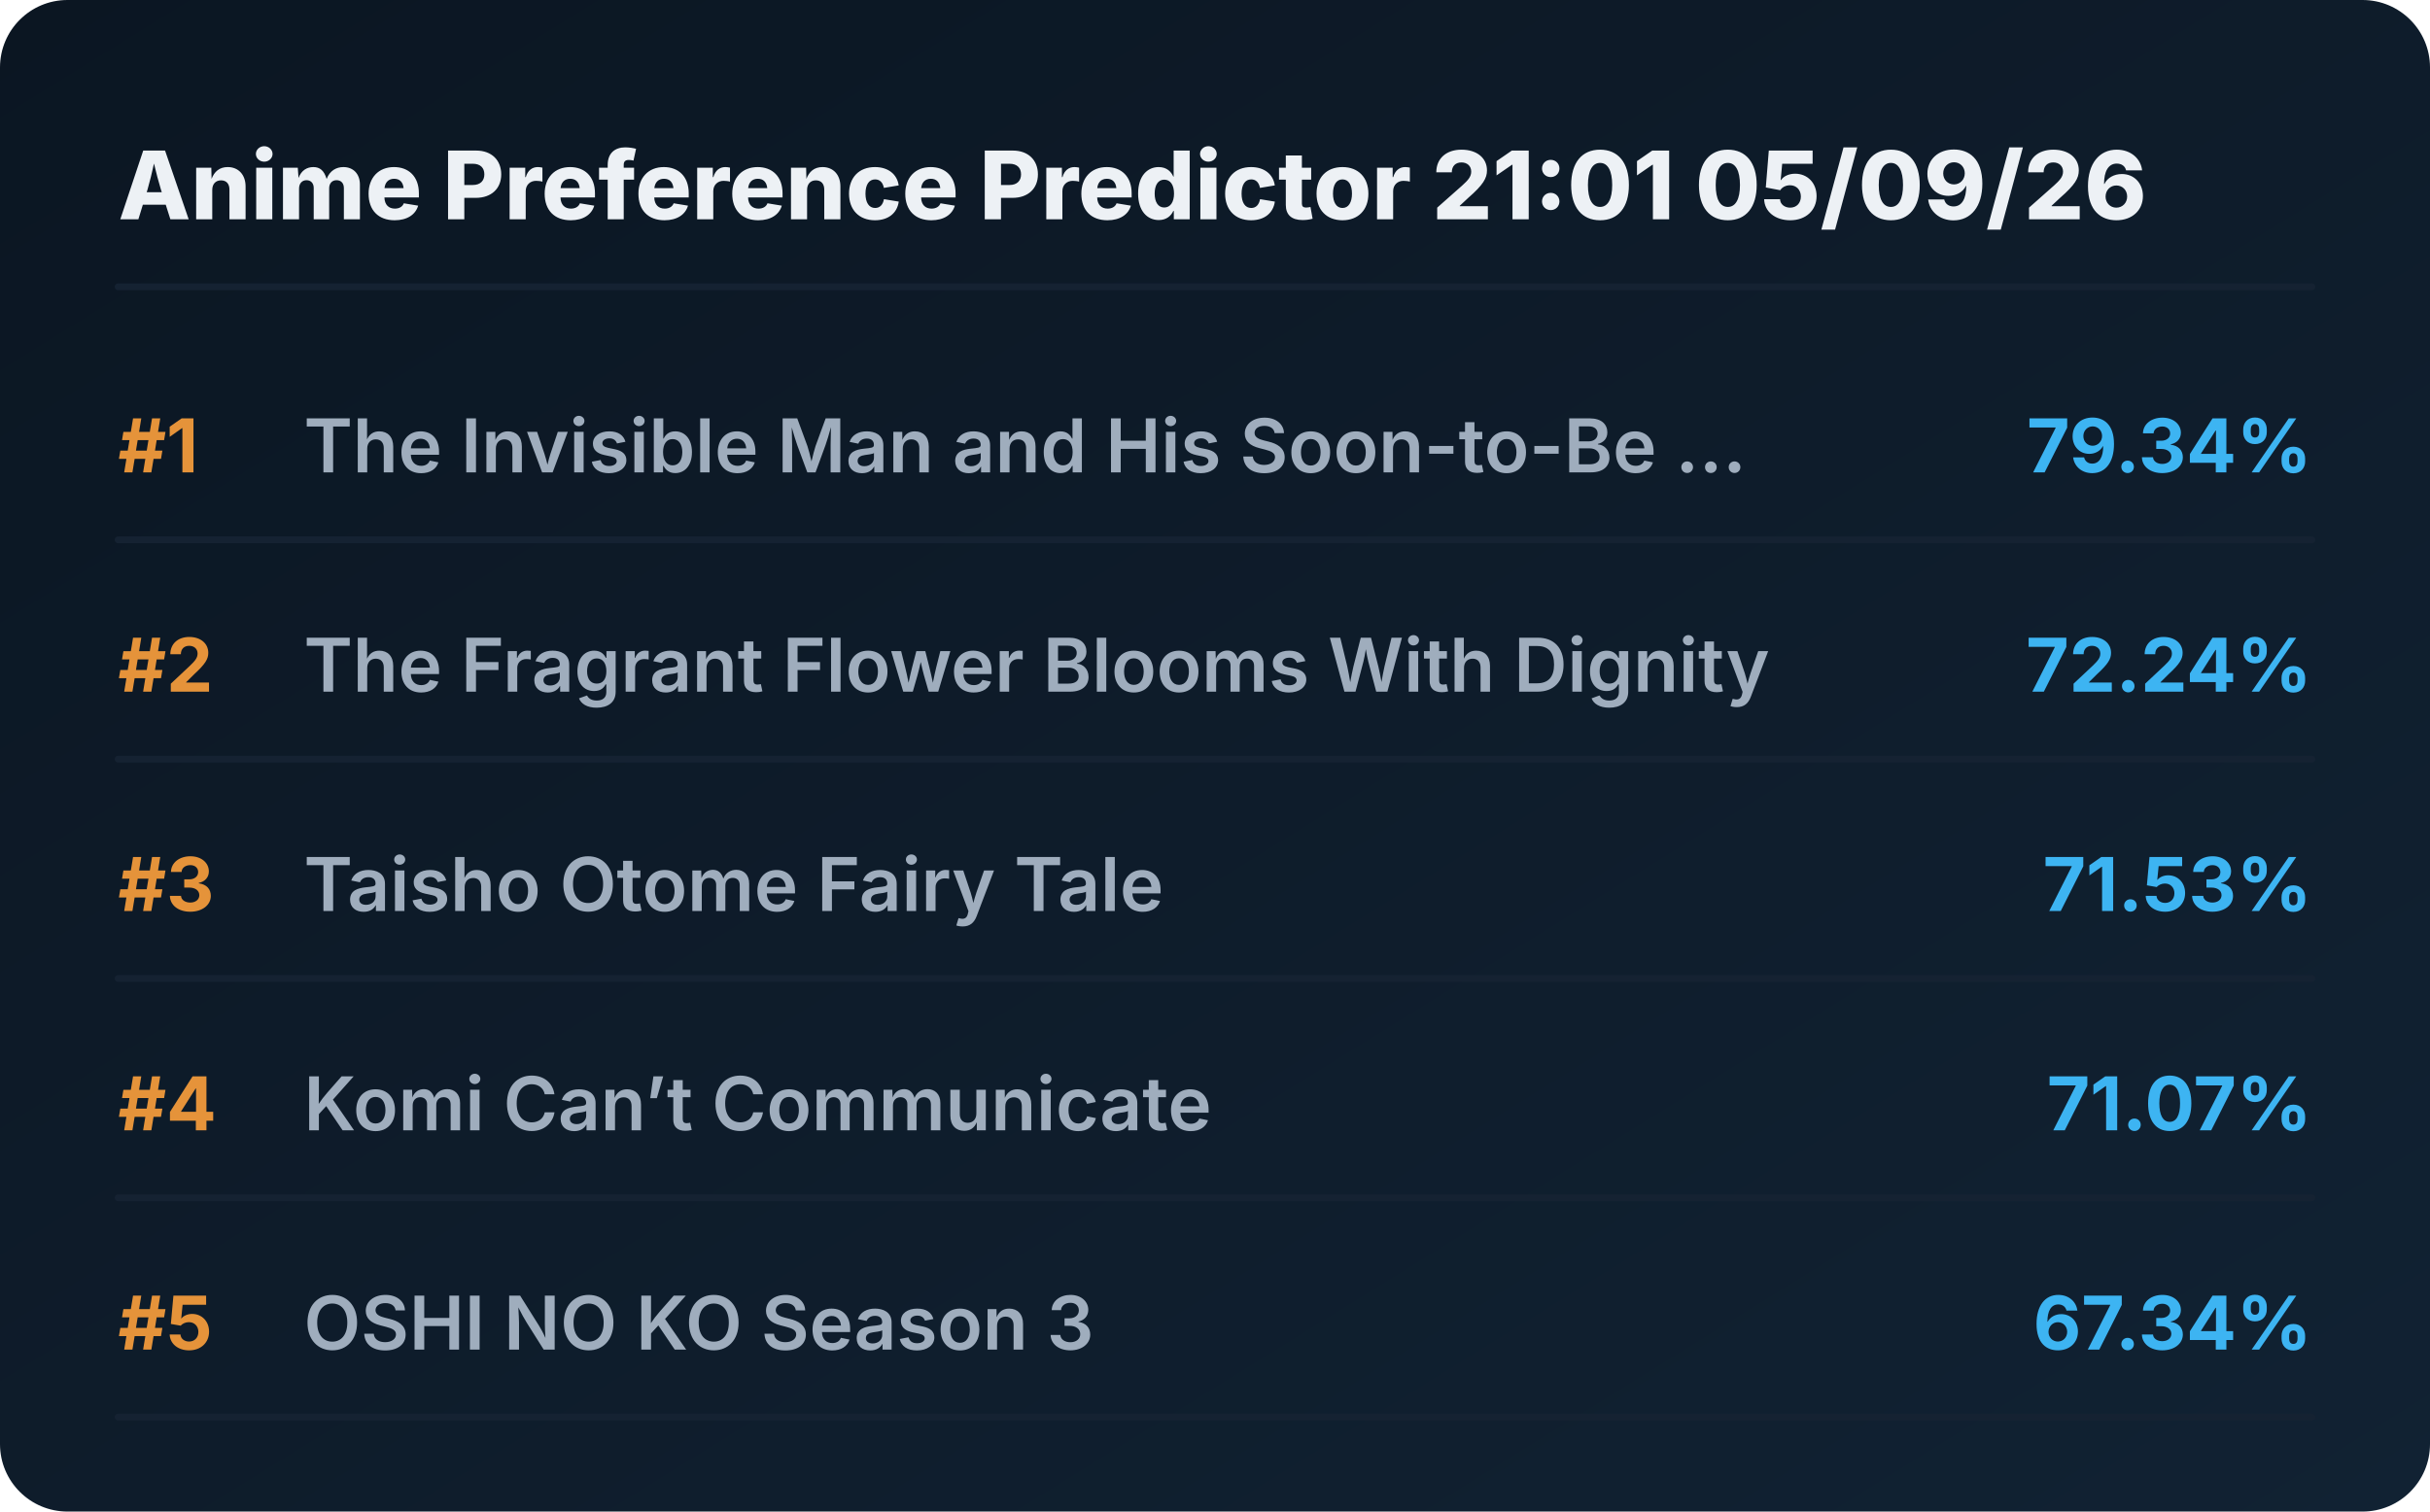
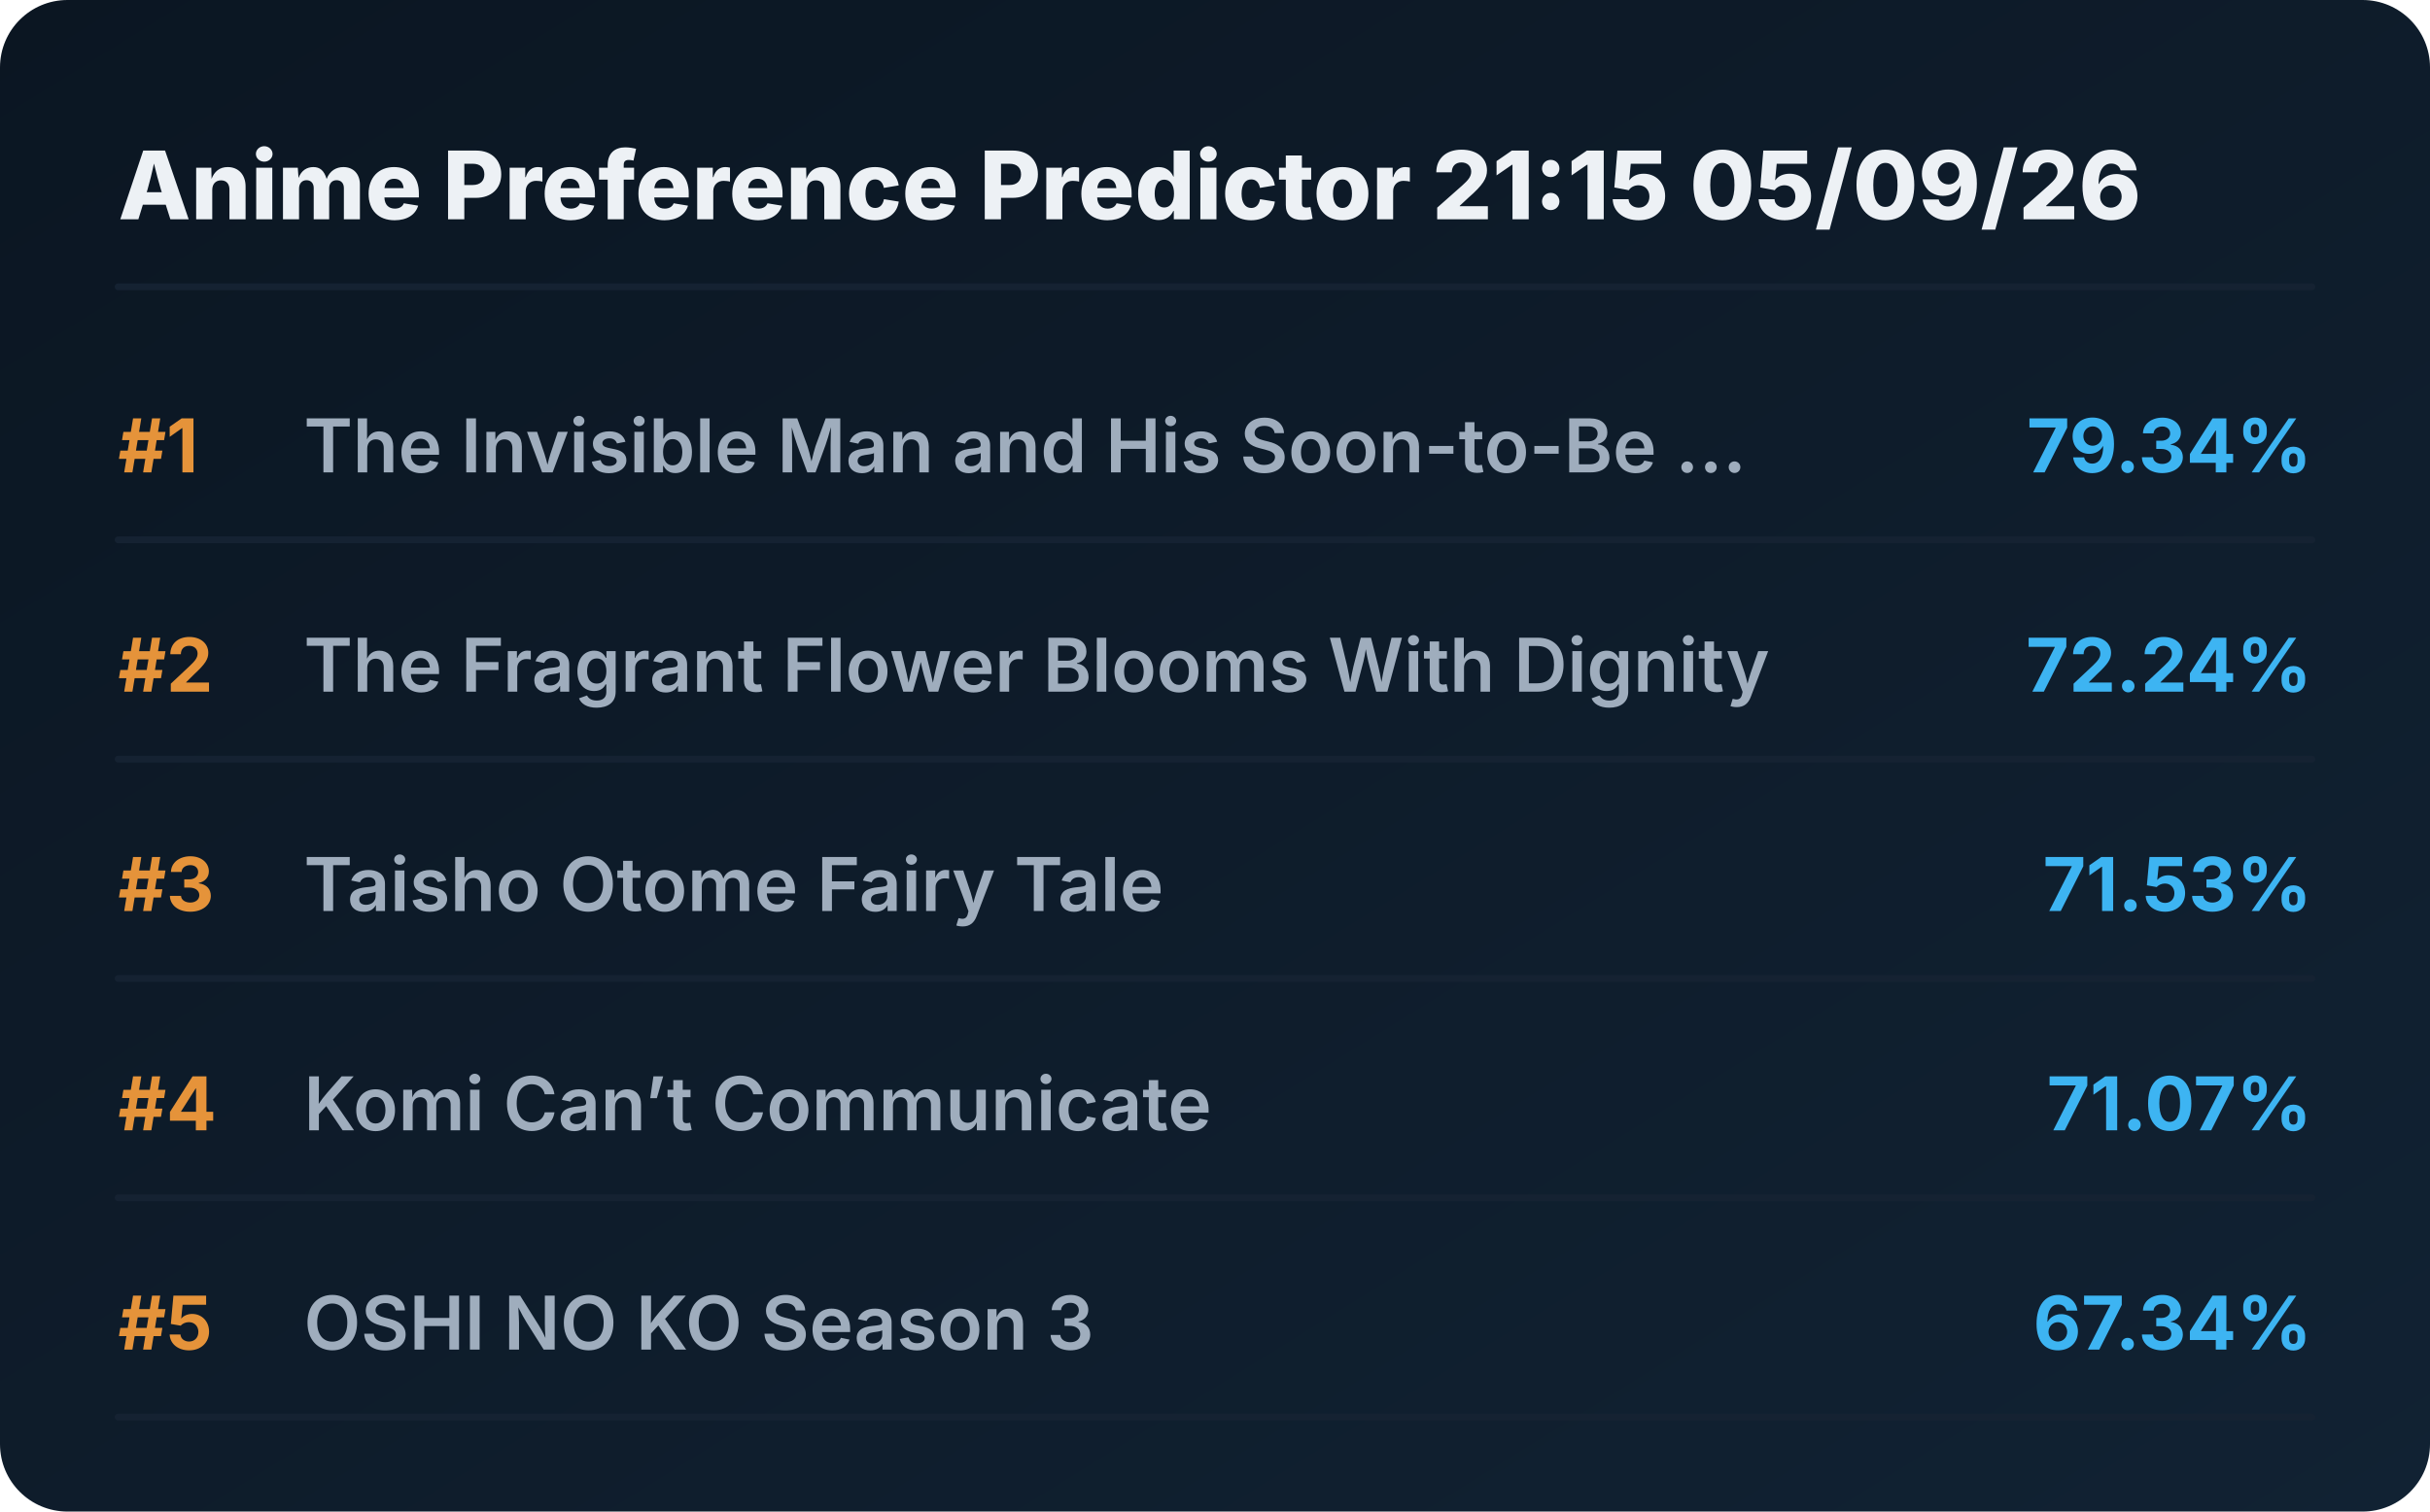
<svg xmlns="http://www.w3.org/2000/svg" viewBox="0 0 720 448" preserveAspectRatio="xMidYMid meet" style="width: 100%; height: auto; max-width: 720px;">
  <defs>
    <linearGradient id="boxGrad" x1="0%" y1="0%" x2="100%" y2="100%">
      <stop offset="0%" stop-color="#0b1622" />
      <stop offset="100%" stop-color="#112233" />
    </linearGradient>
    <clipPath id="titleClip">
      <rect x="90" y="0" width="510" height="100%" />
    </clipPath>
  </defs>
  <style>
    .bg { fill: url(#boxGrad); rx: 20px; }
    .header { font-family: 'Overpass', 'Inter', system-ui, sans-serif; font-weight: 800; font-size: 28px; fill: #edf1f5; }
    .rank { font-family: 'Overpass', 'Inter', system-ui, sans-serif; font-weight: 700; font-size: 22px; fill: #e5933a; }
    .title { font-family: 'Overpass', 'Inter', system-ui, sans-serif; font-weight: 600; font-size: 22px; fill: #9fadbd; }
    .score { font-family: 'Overpass', 'Inter', system-ui, sans-serif; font-weight: 700; font-size: 22px; fill: #3db4f2; }
    .line { stroke: #152232; stroke-width: 2; stroke-linecap: round; }
  </style>
  <rect class="bg" width="720" height="448" />
-   <text x="35" y="65" class="header">Anime Preference Predictor 21:01 05/09/26</text>
+   <text x="35" y="65" class="header">Anime Preference Predictor 21:15 05/09/26</text>
  <line x1="35" y1="85" x2="685" y2="85" class="line" />
  <g transform="translate(0, 0)">
    <text x="35" y="140" class="rank">#1</text>
    <text x="90" y="140" class="title">The Invisible Man and His Soon-to-Be ...</text>
    <text x="685" y="140" class="score" text-anchor="end">79.34%</text>
    <line x1="35" y1="160" x2="685" y2="160" class="line" />
  </g>
  <g transform="translate(0, 65)">
    <text x="35" y="140" class="rank">#2</text>
    <text x="90" y="140" class="title">The Fragrant Flower Blooms With Dignity</text>
    <text x="685" y="140" class="score" text-anchor="end">72.24%</text>
    <line x1="35" y1="160" x2="685" y2="160" class="line" />
  </g>
  <g transform="translate(0, 130)">
    <text x="35" y="140" class="rank">#3</text>
    <text x="90" y="140" class="title">Taisho Otome Fairy Tale</text>
    <text x="685" y="140" class="score" text-anchor="end">71.53%</text>
    <line x1="35" y1="160" x2="685" y2="160" class="line" />
  </g>
  <g transform="translate(0, 195)">
    <text x="35" y="140" class="rank">#4</text>
    <text x="90" y="140" class="title">Komi Can’t Communicate</text>
    <text x="685" y="140" class="score" text-anchor="end">71.07%</text>
    <line x1="35" y1="160" x2="685" y2="160" class="line" />
  </g>
  <g transform="translate(0, 260)">
    <text x="35" y="140" class="rank">#5</text>
    <text x="90" y="140" class="title">OSHI NO KO Season 3</text>
    <text x="685" y="140" class="score" text-anchor="end">67.34%</text>
    <line x1="35" y1="160" x2="685" y2="160" class="line" />
  </g>
</svg>
